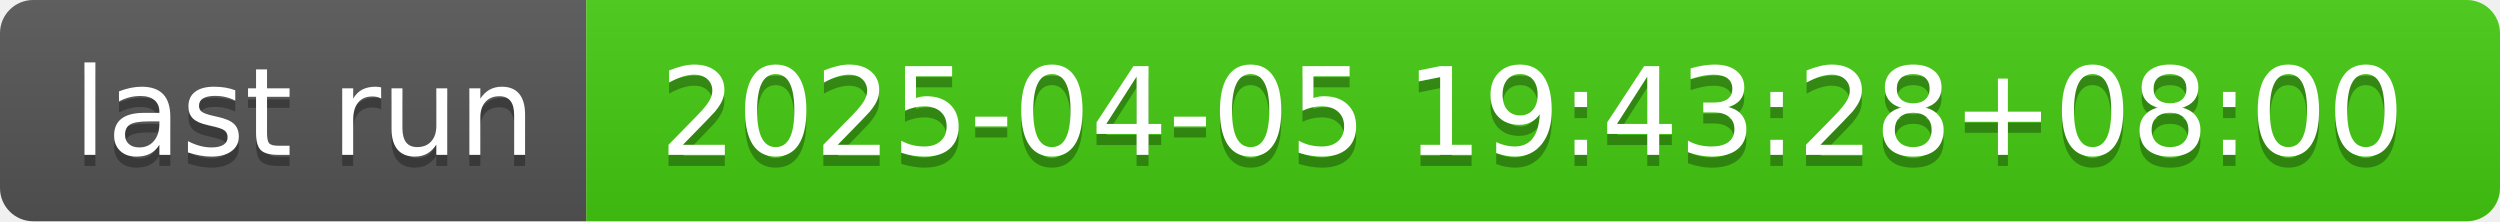
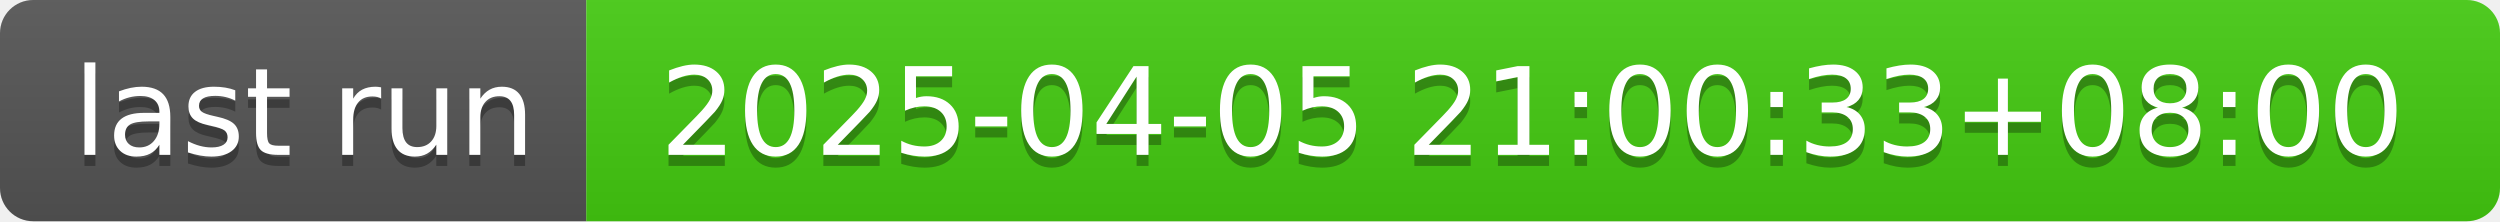
- <svg xmlns="http://www.w3.org/2000/svg" width="226" height="20" role="img" aria-label="last run: 2025-04-05 19:43:28+08:00">
+ <svg xmlns="http://www.w3.org/2000/svg" width="226" height="20" role="img" aria-label="last run: 2025-04-05 21:00:33+08:00">
  <linearGradient id="s" x2="0" y2="100%">
    <stop offset="0" stop-color="#bbb" stop-opacity=".1" />
    <stop offset="1" stop-opacity=".1" />
  </linearGradient>
  <clipPath id="r">
    <rect width="226" height="20" rx="3" fill="#fff" />
  </clipPath>
  <g clip-path="url(#r)">
    <rect width="53" height="20" fill="#555" />
    <rect x="53" width="173" height="20" fill="#4c1" />
    <rect width="226" height="20" fill="url(#s)" />
  </g>
  <g fill="#fff" text-anchor="middle" font-family="Verdana,Geneva,DejaVu Sans,sans-serif" text-rendering="geometricPrecision" font-size="110">
    <text aria-hidden="true" x="275" y="150" fill="#010101" fill-opacity=".3" transform="scale(.1)" textLength="430">last run</text>
    <text x="275" y="140" transform="scale(.1)" fill="#fff" textLength="430">last run</text>
-     <text aria-hidden="true" x="1385" y="150" fill="#010101" fill-opacity=".3" transform="scale(.1)" textLength="1630">2025-04-05 19:43:28+08:00</text>
-     <text x="1385" y="140" transform="scale(.1)" fill="#fff" textLength="1630">2025-04-05 19:43:28+08:00</text>
+     <text aria-hidden="true" x="1385" y="150" fill="#010101" fill-opacity=".3" transform="scale(.1)" textLength="1630">2025-04-05 21:00:33+08:00</text>
+     <text x="1385" y="140" transform="scale(.1)" fill="#fff" textLength="1630">2025-04-05 21:00:33+08:00</text>
  </g>
</svg>
